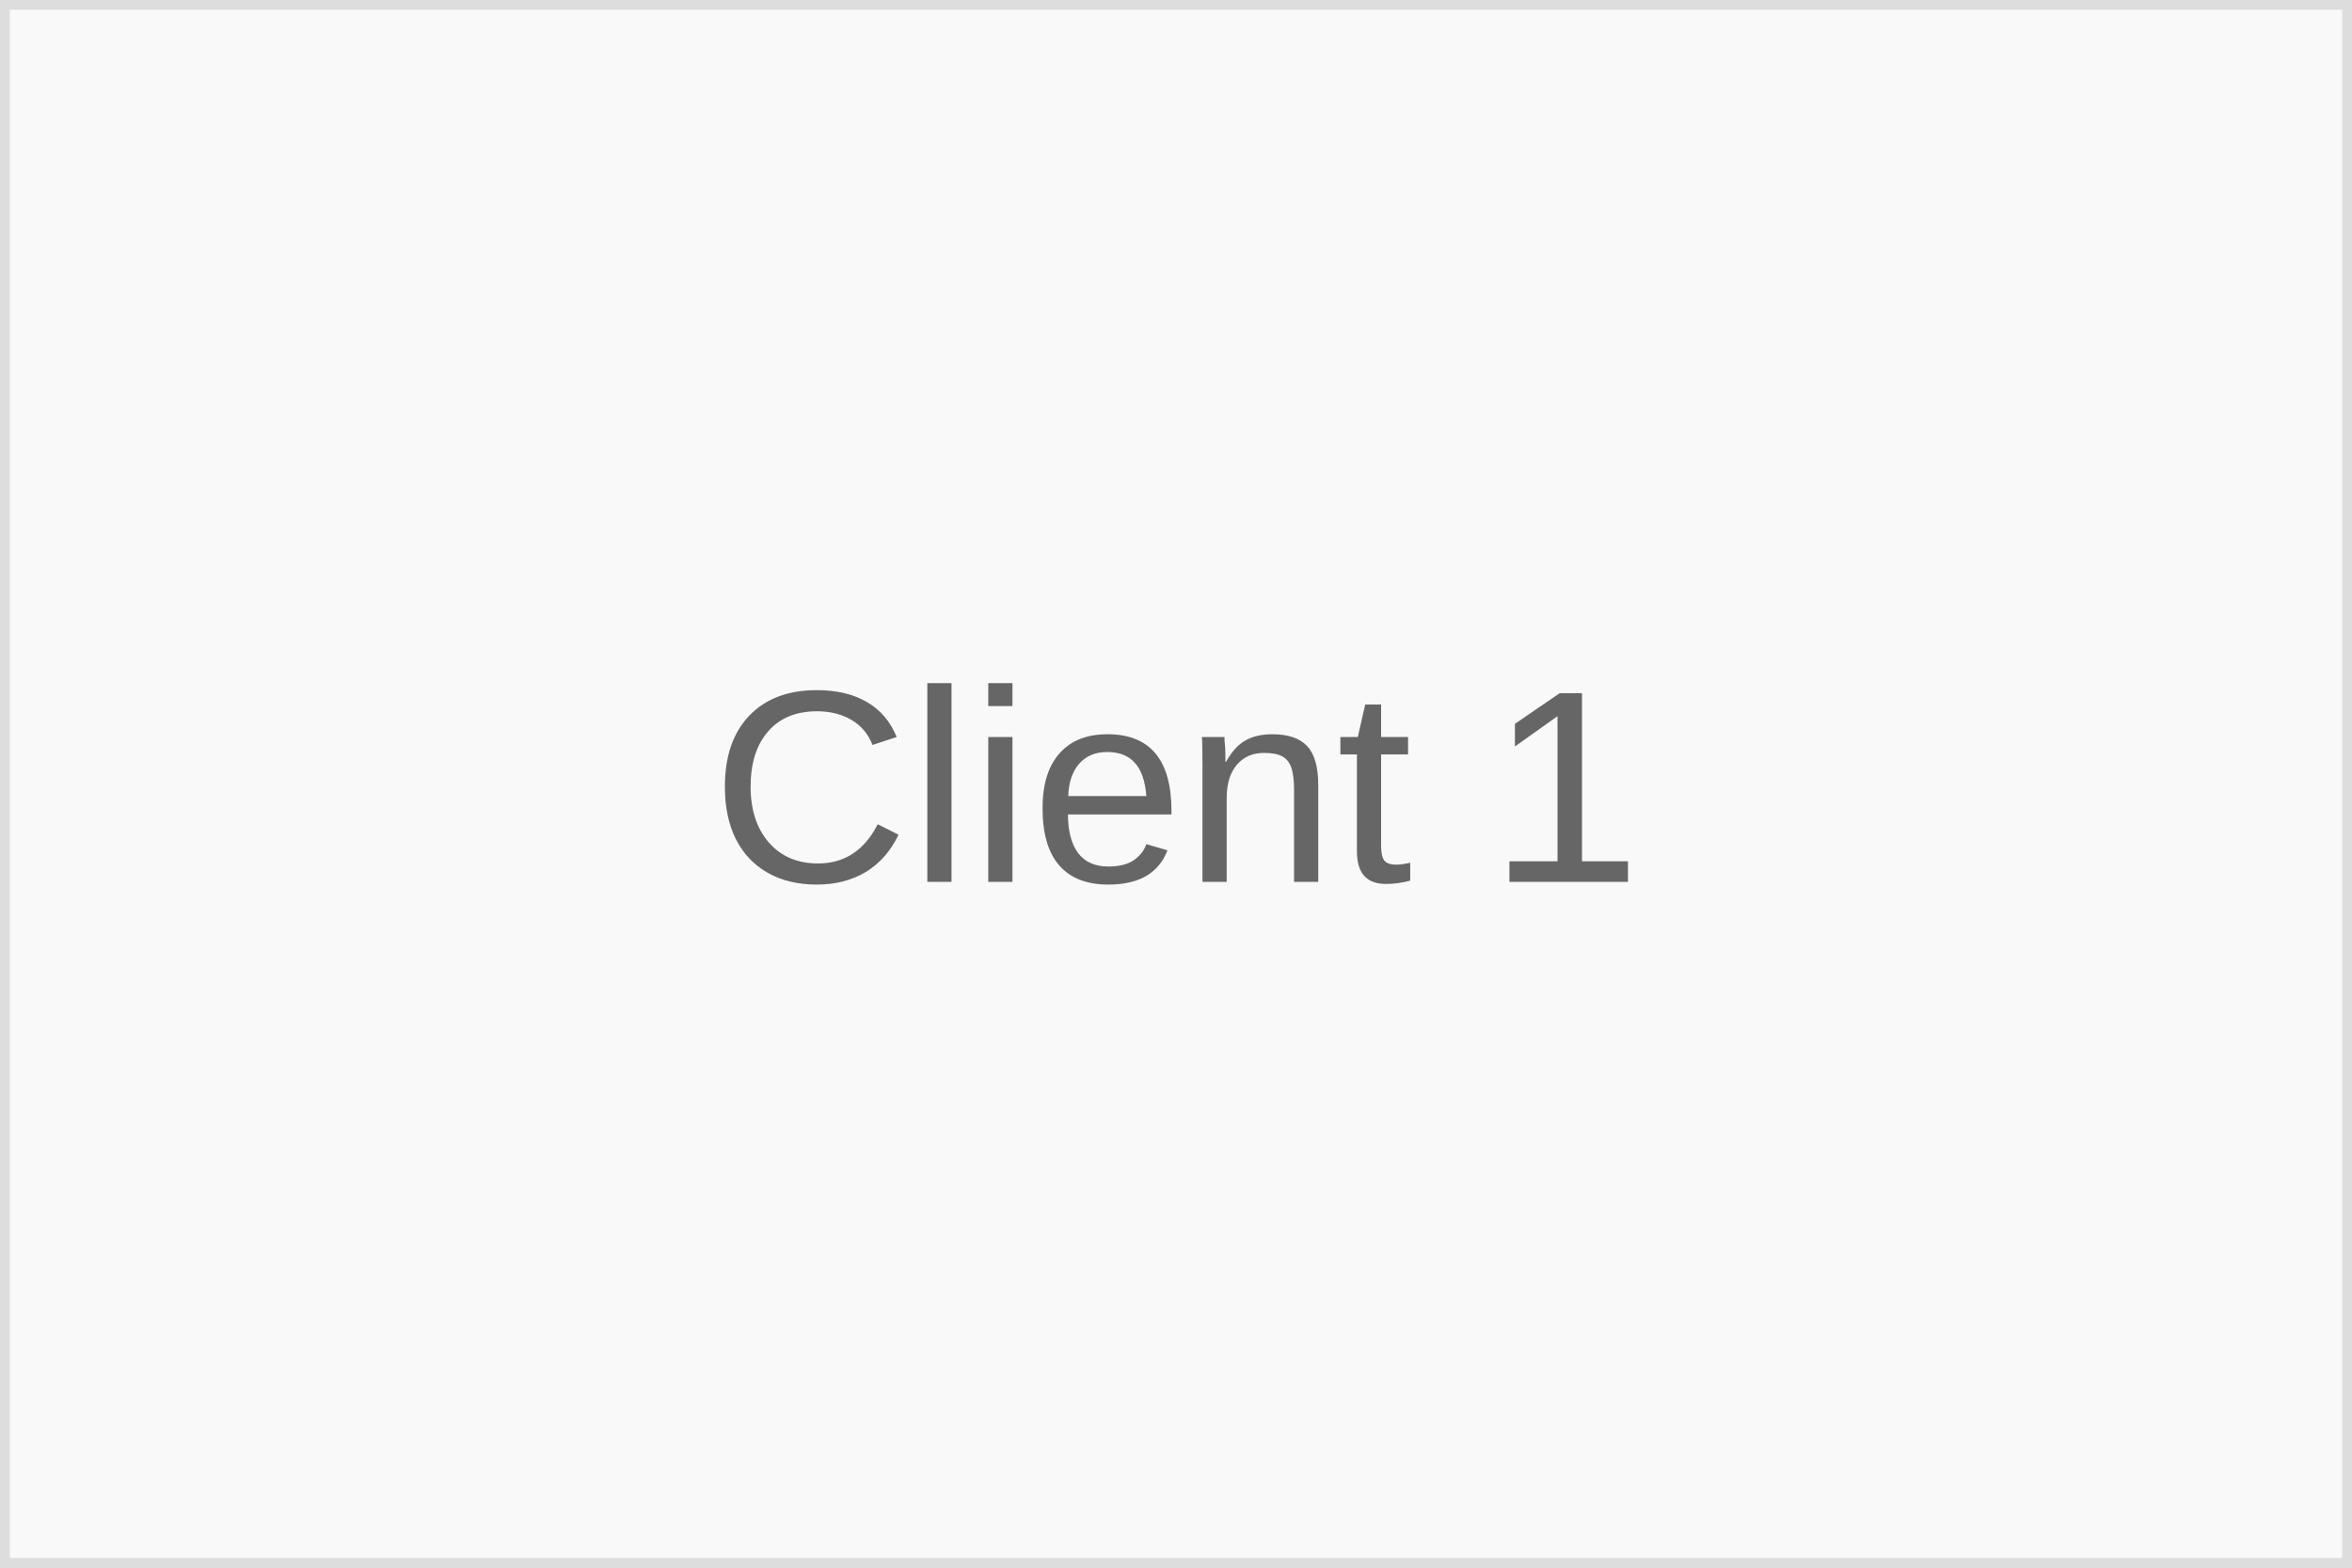
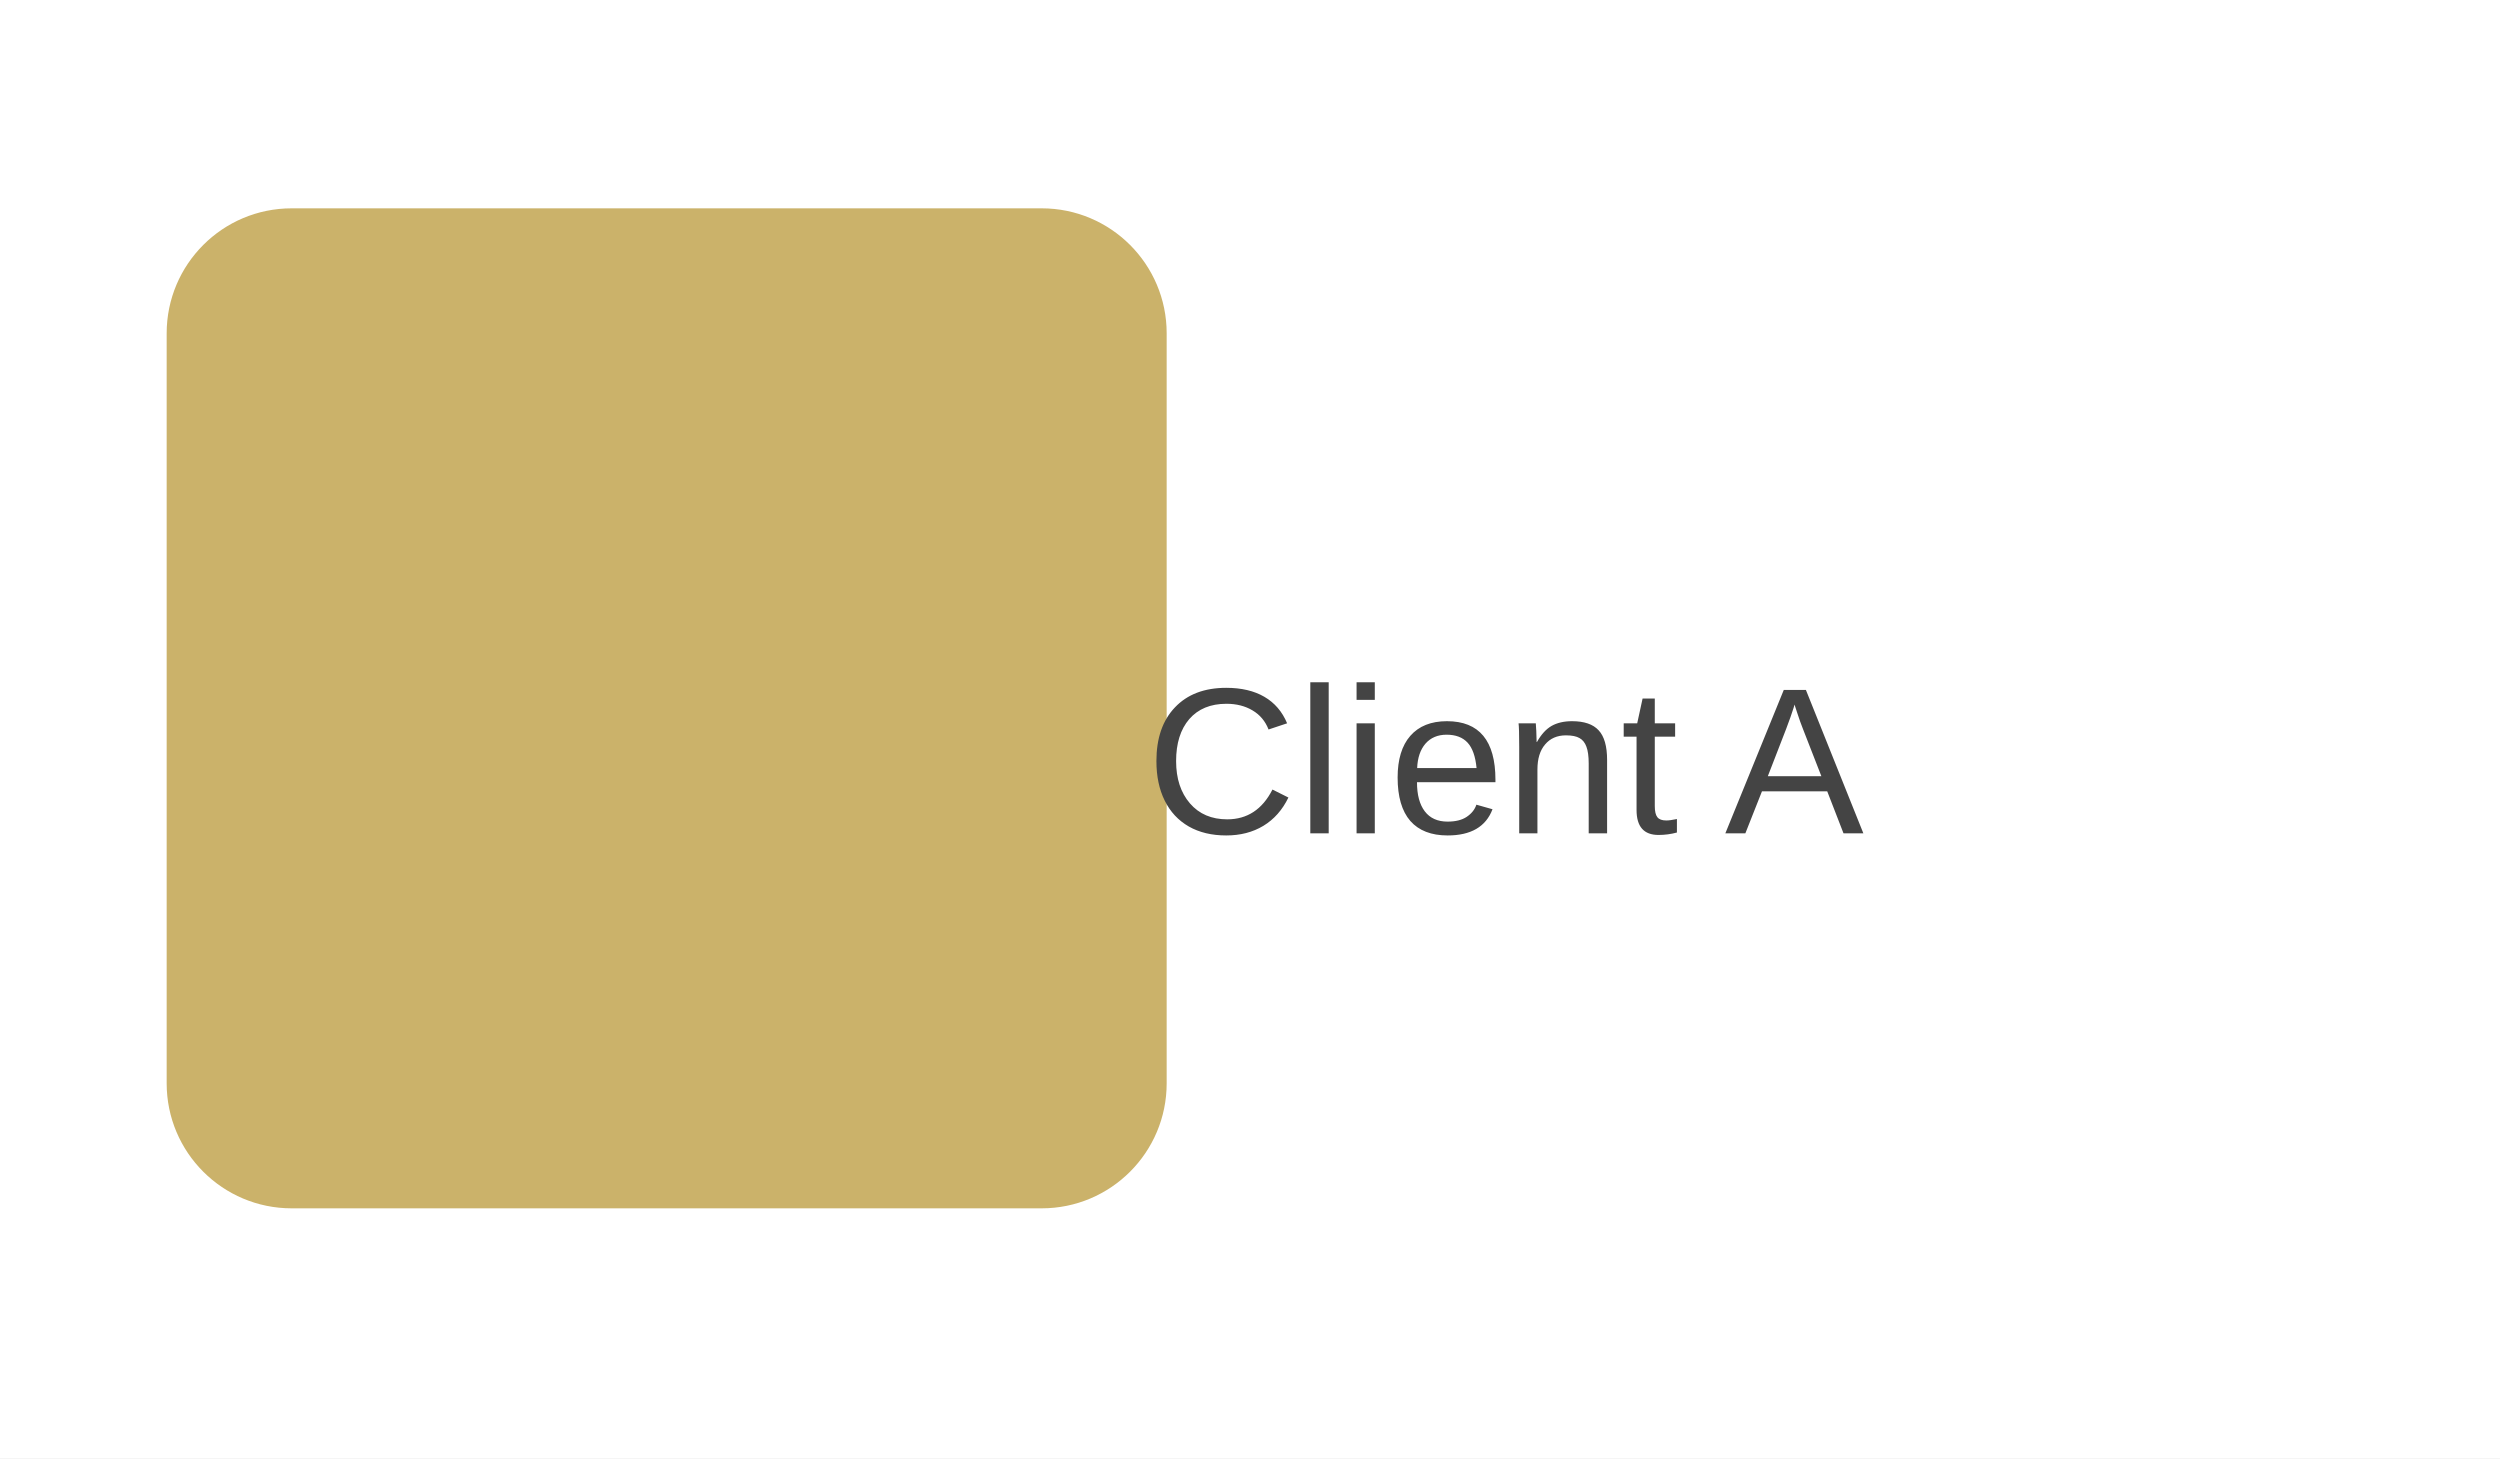
- <svg xmlns="http://www.w3.org/2000/svg" width="120" height="80">
-   <rect width="120" height="80" fill="#f9f9f9" stroke="#ddd" />
-   <text x="60" y="45" text-anchor="middle" fill="#666" font-family="Arial" font-size="14">Client 1</text>
+ <svg xmlns="http://www.w3.org/2000/svg" viewBox="0 0 240 140" width="240" height="140">
+   <rect width="100%" height="100%" fill="#fff" />
+   <rect x="16" y="20" width="96" height="96" rx="12" fill="#CBB26A" />
+   <text x="110" y="80" font-family="Arial" font-size="20" fill="#444">Client A</text>
</svg>
